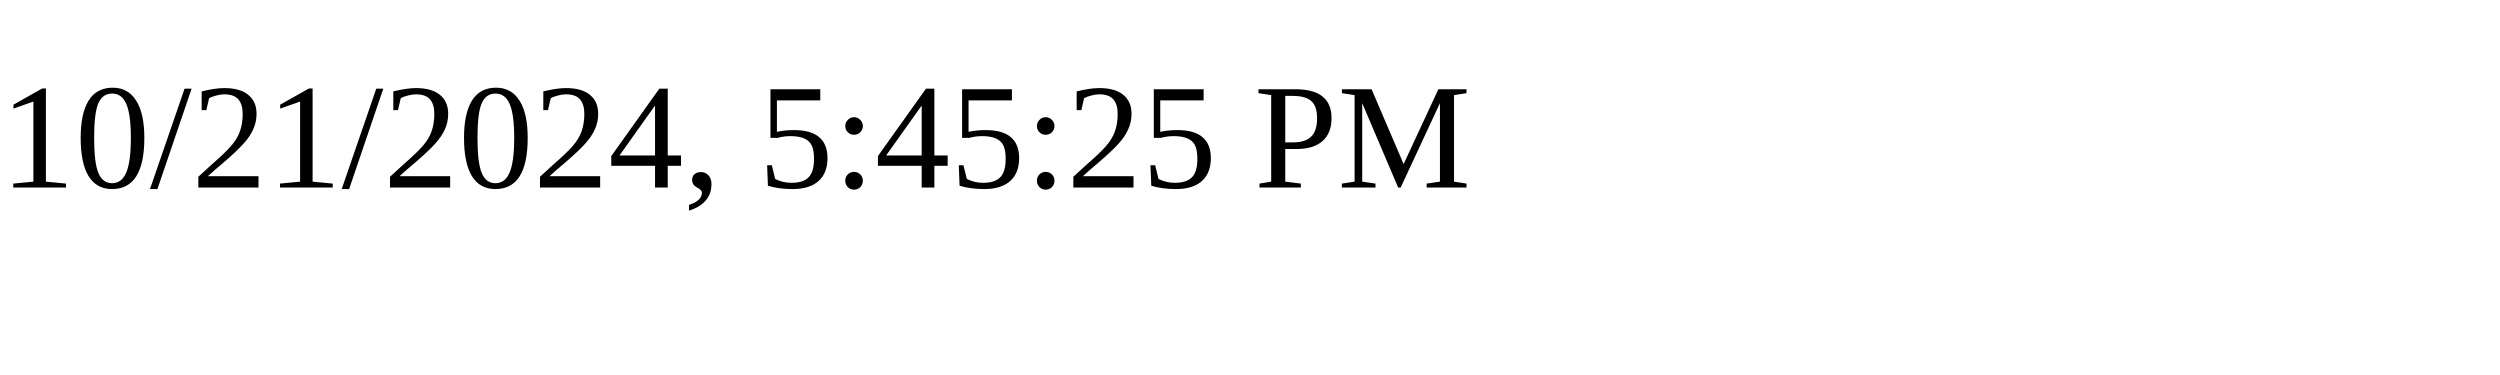
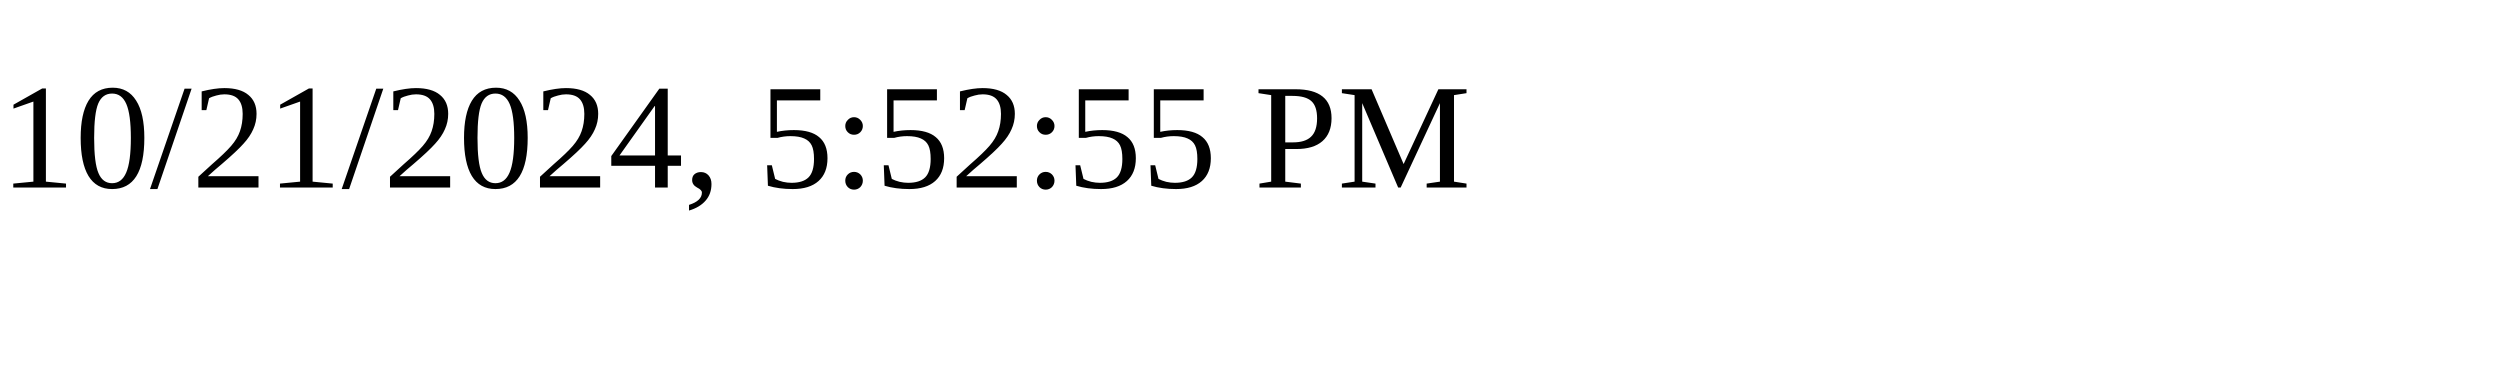
<svg xmlns="http://www.w3.org/2000/svg" height="30" width="200">
-   <text x="0" y="15">10/21/2024, 5:45:25 PM</text>
+   <text x="0" y="15">10/21/2024, 5:52:55 PM</text>
</svg>
